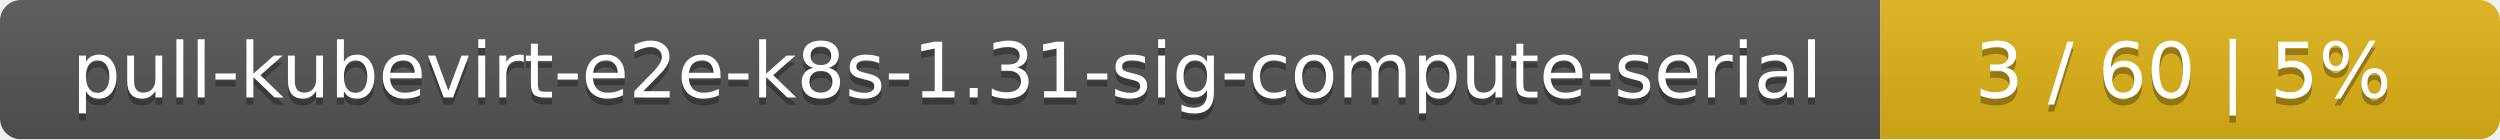
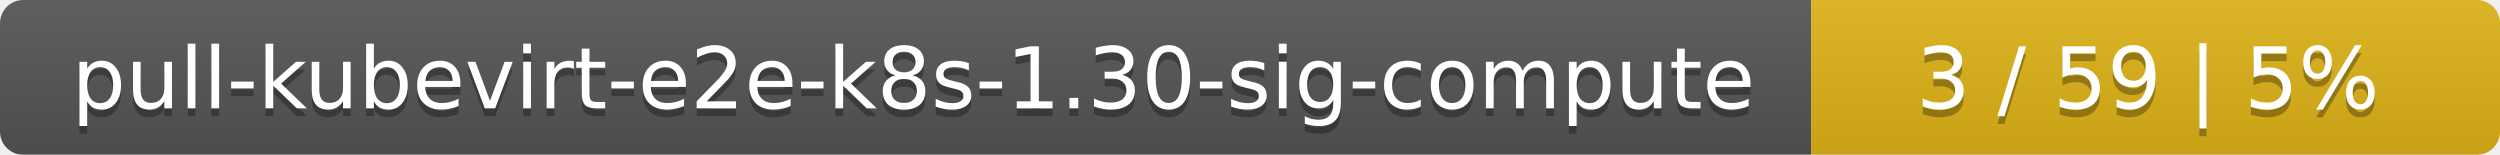
- <svg xmlns="http://www.w3.org/2000/svg" width="359" height="20">
+ <svg xmlns="http://www.w3.org/2000/svg" width="323" height="20">
  <linearGradient id="smooth" x2="0" y2="100%">
    <stop offset="0" stop-color="#bbb" stop-opacity=".1" />
    <stop offset="1" stop-opacity=".1" />
  </linearGradient>
  <mask id="round">
-     <rect width="359" height="20" rx="3" fill="#fff" />
+     <rect width="323" height="20" rx="3" fill="#fff" />
  </mask>
  <g mask="url(#round)">
-     <rect width="270" height="20" fill="#555" />
-     <rect x="270" width="89" height="20" fill="#dfb317" />
-     <rect width="359" height="20" fill="url(#smooth)" />
+     <rect width="234" height="20" fill="#555" />
+     <rect x="234" width="89" height="20" fill="#dfb317" />
+     <rect width="323" height="20" fill="url(#smooth)" />
  </g>
  <g fill="#fff" text-anchor="middle" font-family="DejaVu Sans,Verdana,Geneva,sans-serif" font-size="11">
-     <text x="136" y="15" fill="#010101" fill-opacity=".3">pull-kubevirt-e2e-k8s-1.31-sig-compute-serial</text>
-     <text x="136" y="14">pull-kubevirt-e2e-k8s-1.31-sig-compute-serial</text>
-     <text x="313.5" y="15" fill="#010101" fill-opacity=".3">3 / 60    |    5%</text>
-     <text x="313.5" y="14">3 / 60    |    5%</text>
+     <text x="118" y="15" fill="#010101" fill-opacity=".3">pull-kubevirt-e2e-k8s-1.30-sig-compute</text>
+     <text x="118" y="14">pull-kubevirt-e2e-k8s-1.30-sig-compute</text>
+     <text x="277.5" y="15" fill="#010101" fill-opacity=".3">3 / 59    |    5%</text>
+     <text x="277.5" y="14">3 / 59    |    5%</text>
  </g>
</svg>
